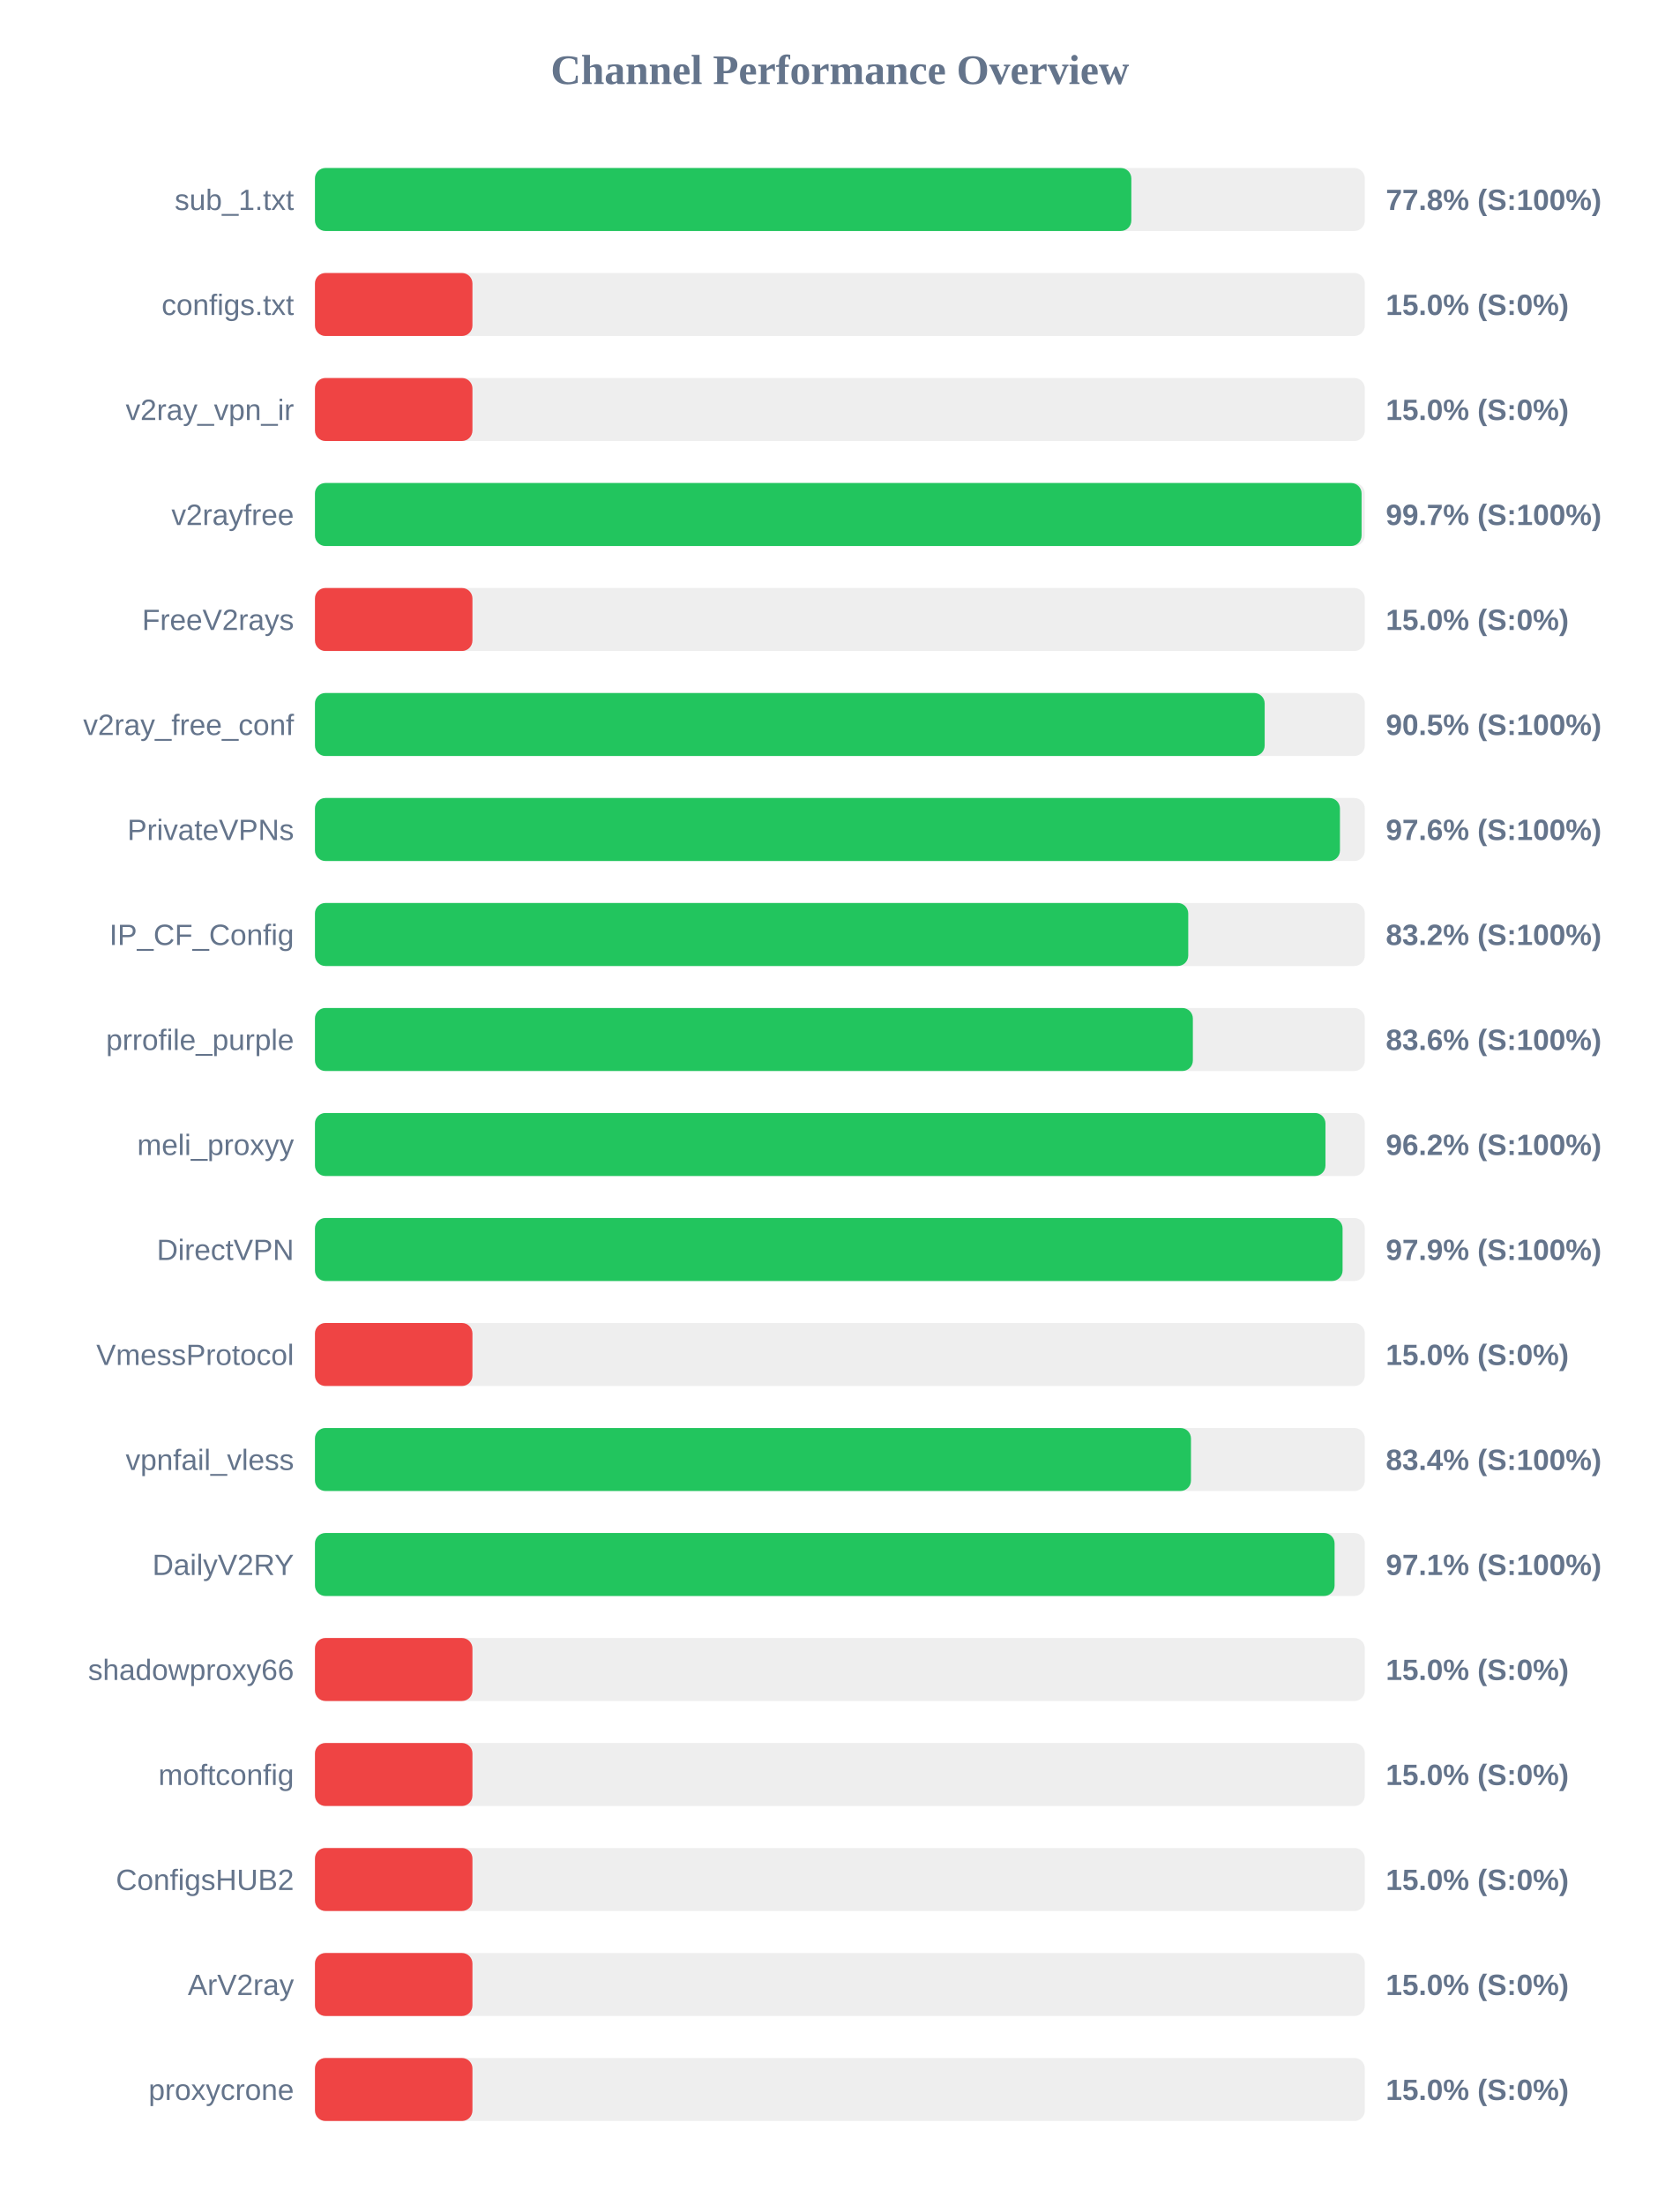
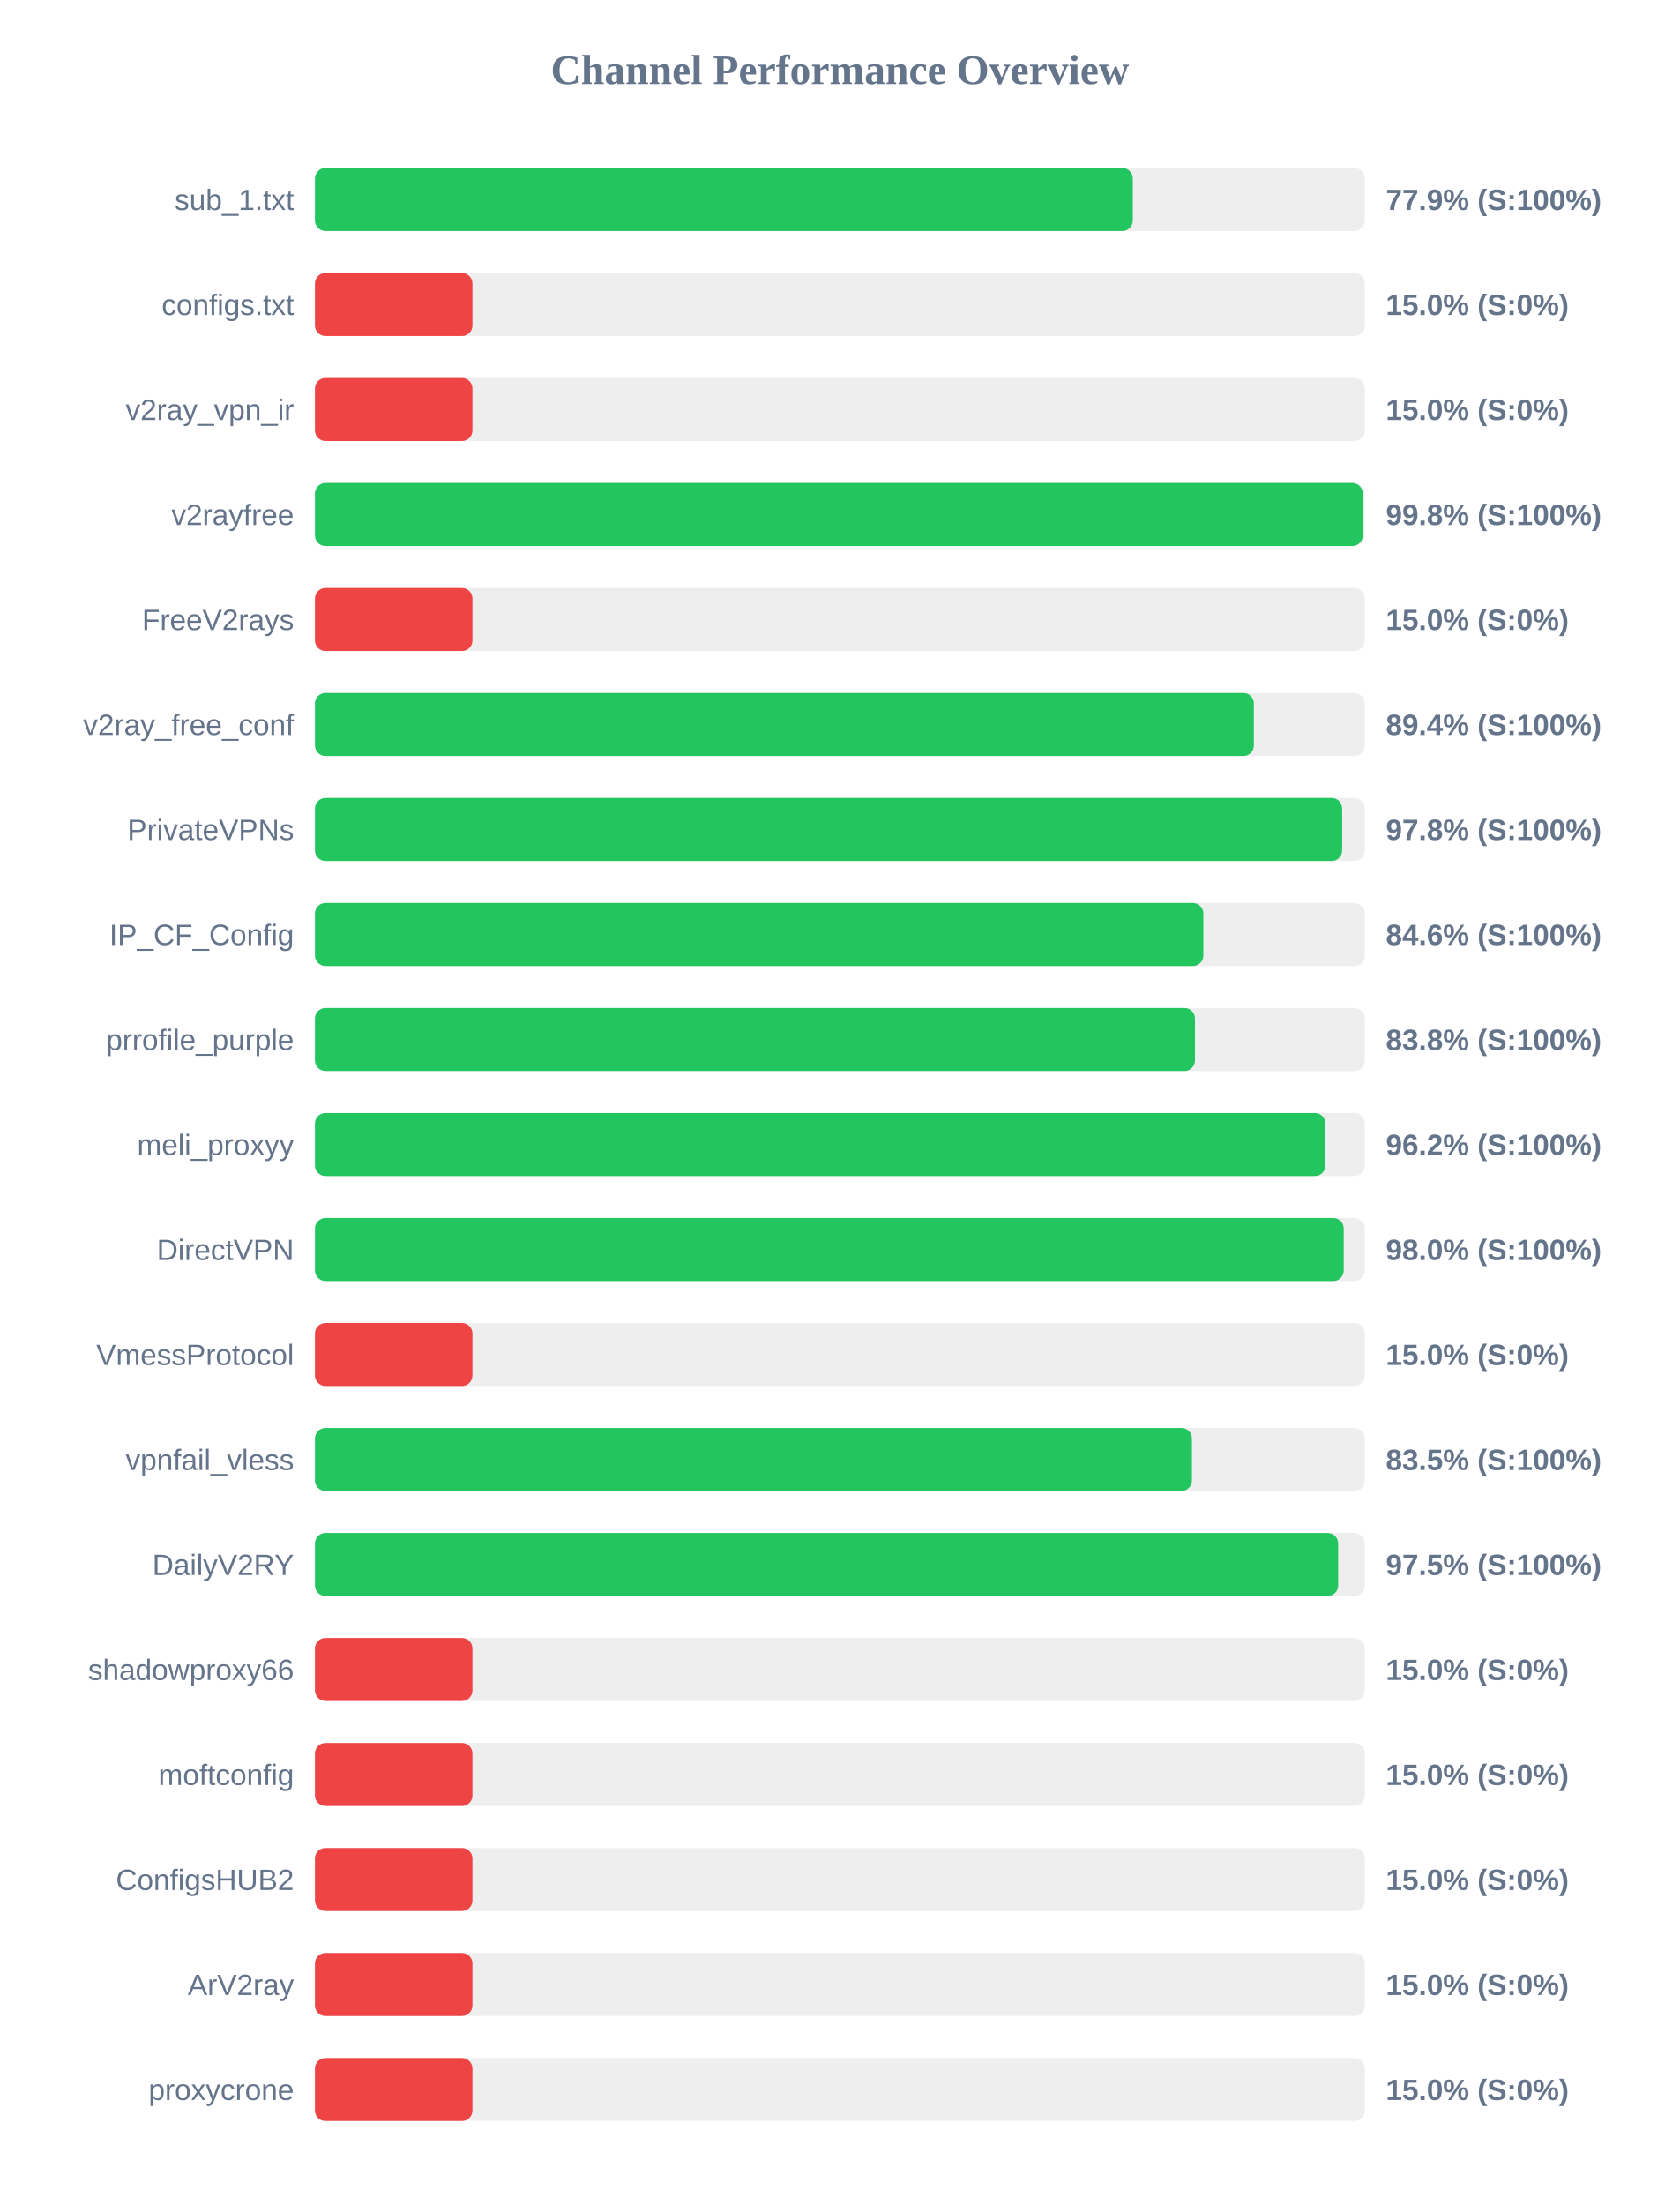
<svg xmlns="http://www.w3.org/2000/svg" width="800" height="1050" version="1.1">
  <style>
        .row { font: 14px Arial; fill: #64748b; }
        .score { font: bold 14px Arial; fill: #64748b; }
    </style>
  <text x="400" y="40" text-anchor="middle" font-size="20px" font-weight="bold" fill="#64748b">Channel Performance Overview</text>
  <rect x="150" y="80" width="500" height="30" fill="#eee" rx="5" />
-   <rect x="150" y="80" width="388.8" height="30" fill="#22c55e" rx="5" />
+   <rect x="150" y="80" width="389.5" height="30" fill="#22c55e" rx="5" />
  <text x="140" y="100" text-anchor="end" class="row">sub_1.txt</text>
-   <text x="660" y="100" text-anchor="start" class="score">77.8% (S:100%)</text>
+   <text x="660" y="100" text-anchor="start" class="score">77.9% (S:100%)</text>
  <rect x="150" y="130" width="500" height="30" fill="#eee" rx="5" />
  <rect x="150" y="130" width="75.0" height="30" fill="#ef4444" rx="5" />
  <text x="140" y="150" text-anchor="end" class="row">configs.txt</text>
  <text x="660" y="150" text-anchor="start" class="score">15.0% (S:0%)</text>
  <rect x="150" y="180" width="500" height="30" fill="#eee" rx="5" />
  <rect x="150" y="180" width="75.0" height="30" fill="#ef4444" rx="5" />
  <text x="140" y="200" text-anchor="end" class="row">v2ray_vpn_ir</text>
  <text x="660" y="200" text-anchor="start" class="score">15.0% (S:0%)</text>
  <rect x="150" y="230" width="500" height="30" fill="#eee" rx="5" />
-   <rect x="150" y="230" width="498.45" height="30" fill="#22c55e" rx="5" />
+   <rect x="150" y="230" width="499.0" height="30" fill="#22c55e" rx="5" />
  <text x="140" y="250" text-anchor="end" class="row">v2rayfree</text>
-   <text x="660" y="250" text-anchor="start" class="score">99.7% (S:100%)</text>
+   <text x="660" y="250" text-anchor="start" class="score">99.8% (S:100%)</text>
  <rect x="150" y="280" width="500" height="30" fill="#eee" rx="5" />
  <rect x="150" y="280" width="75.0" height="30" fill="#ef4444" rx="5" />
  <text x="140" y="300" text-anchor="end" class="row">FreeV2rays</text>
  <text x="660" y="300" text-anchor="start" class="score">15.0% (S:0%)</text>
  <rect x="150" y="330" width="500" height="30" fill="#eee" rx="5" />
-   <rect x="150" y="330" width="452.3" height="30" fill="#22c55e" rx="5" />
+   <rect x="150" y="330" width="447.15" height="30" fill="#22c55e" rx="5" />
  <text x="140" y="350" text-anchor="end" class="row">v2ray_free_conf</text>
-   <text x="660" y="350" text-anchor="start" class="score">90.5% (S:100%)</text>
+   <text x="660" y="350" text-anchor="start" class="score">89.4% (S:100%)</text>
  <rect x="150" y="380" width="500" height="30" fill="#eee" rx="5" />
-   <rect x="150" y="380" width="488.15" height="30" fill="#22c55e" rx="5" />
+   <rect x="150" y="380" width="489.2" height="30" fill="#22c55e" rx="5" />
  <text x="140" y="400" text-anchor="end" class="row">PrivateVPNs</text>
-   <text x="660" y="400" text-anchor="start" class="score">97.6% (S:100%)</text>
+   <text x="660" y="400" text-anchor="start" class="score">97.8% (S:100%)</text>
  <rect x="150" y="430" width="500" height="30" fill="#eee" rx="5" />
-   <rect x="150" y="430" width="415.9" height="30" fill="#22c55e" rx="5" />
+   <rect x="150" y="430" width="423.1" height="30" fill="#22c55e" rx="5" />
  <text x="140" y="450" text-anchor="end" class="row">IP_CF_Config</text>
-   <text x="660" y="450" text-anchor="start" class="score">83.2% (S:100%)</text>
+   <text x="660" y="450" text-anchor="start" class="score">84.6% (S:100%)</text>
  <rect x="150" y="480" width="500" height="30" fill="#eee" rx="5" />
-   <rect x="150" y="480" width="418.1" height="30" fill="#22c55e" rx="5" />
+   <rect x="150" y="480" width="419.1" height="30" fill="#22c55e" rx="5" />
  <text x="140" y="500" text-anchor="end" class="row">prrofile_purple</text>
-   <text x="660" y="500" text-anchor="start" class="score">83.6% (S:100%)</text>
+   <text x="660" y="500" text-anchor="start" class="score">83.8% (S:100%)</text>
  <rect x="150" y="530" width="500" height="30" fill="#eee" rx="5" />
-   <rect x="150" y="530" width="481.25" height="30" fill="#22c55e" rx="5" />
+   <rect x="150" y="530" width="481.2" height="30" fill="#22c55e" rx="5" />
  <text x="140" y="550" text-anchor="end" class="row">meli_proxyy</text>
  <text x="660" y="550" text-anchor="start" class="score">96.2% (S:100%)</text>
  <rect x="150" y="580" width="500" height="30" fill="#eee" rx="5" />
-   <rect x="150" y="580" width="489.4" height="30" fill="#22c55e" rx="5" />
+   <rect x="150" y="580" width="489.95" height="30" fill="#22c55e" rx="5" />
  <text x="140" y="600" text-anchor="end" class="row">DirectVPN</text>
-   <text x="660" y="600" text-anchor="start" class="score">97.9% (S:100%)</text>
+   <text x="660" y="600" text-anchor="start" class="score">98.0% (S:100%)</text>
  <rect x="150" y="630" width="500" height="30" fill="#eee" rx="5" />
  <rect x="150" y="630" width="75.0" height="30" fill="#ef4444" rx="5" />
  <text x="140" y="650" text-anchor="end" class="row">VmessProtocol</text>
  <text x="660" y="650" text-anchor="start" class="score">15.0% (S:0%)</text>
  <rect x="150" y="680" width="500" height="30" fill="#eee" rx="5" />
-   <rect x="150" y="680" width="417.2" height="30" fill="#22c55e" rx="5" />
+   <rect x="150" y="680" width="417.65" height="30" fill="#22c55e" rx="5" />
  <text x="140" y="700" text-anchor="end" class="row">vpnfail_vless</text>
-   <text x="660" y="700" text-anchor="start" class="score">83.4% (S:100%)</text>
+   <text x="660" y="700" text-anchor="start" class="score">83.5% (S:100%)</text>
  <rect x="150" y="730" width="500" height="30" fill="#eee" rx="5" />
-   <rect x="150" y="730" width="485.6" height="30" fill="#22c55e" rx="5" />
+   <rect x="150" y="730" width="487.3" height="30" fill="#22c55e" rx="5" />
  <text x="140" y="750" text-anchor="end" class="row">DailyV2RY</text>
-   <text x="660" y="750" text-anchor="start" class="score">97.1% (S:100%)</text>
+   <text x="660" y="750" text-anchor="start" class="score">97.5% (S:100%)</text>
  <rect x="150" y="780" width="500" height="30" fill="#eee" rx="5" />
  <rect x="150" y="780" width="75.0" height="30" fill="#ef4444" rx="5" />
  <text x="140" y="800" text-anchor="end" class="row">shadowproxy66</text>
  <text x="660" y="800" text-anchor="start" class="score">15.0% (S:0%)</text>
  <rect x="150" y="830" width="500" height="30" fill="#eee" rx="5" />
  <rect x="150" y="830" width="75.0" height="30" fill="#ef4444" rx="5" />
  <text x="140" y="850" text-anchor="end" class="row">moftconfig</text>
  <text x="660" y="850" text-anchor="start" class="score">15.0% (S:0%)</text>
  <rect x="150" y="880" width="500" height="30" fill="#eee" rx="5" />
  <rect x="150" y="880" width="75.0" height="30" fill="#ef4444" rx="5" />
  <text x="140" y="900" text-anchor="end" class="row">ConfigsHUB2</text>
  <text x="660" y="900" text-anchor="start" class="score">15.0% (S:0%)</text>
  <rect x="150" y="930" width="500" height="30" fill="#eee" rx="5" />
  <rect x="150" y="930" width="75.0" height="30" fill="#ef4444" rx="5" />
  <text x="140" y="950" text-anchor="end" class="row">ArV2ray</text>
  <text x="660" y="950" text-anchor="start" class="score">15.0% (S:0%)</text>
  <rect x="150" y="980" width="500" height="30" fill="#eee" rx="5" />
  <rect x="150" y="980" width="75.0" height="30" fill="#ef4444" rx="5" />
  <text x="140" y="1000" text-anchor="end" class="row">proxycrone</text>
  <text x="660" y="1000" text-anchor="start" class="score">15.0% (S:0%)</text>
</svg>
